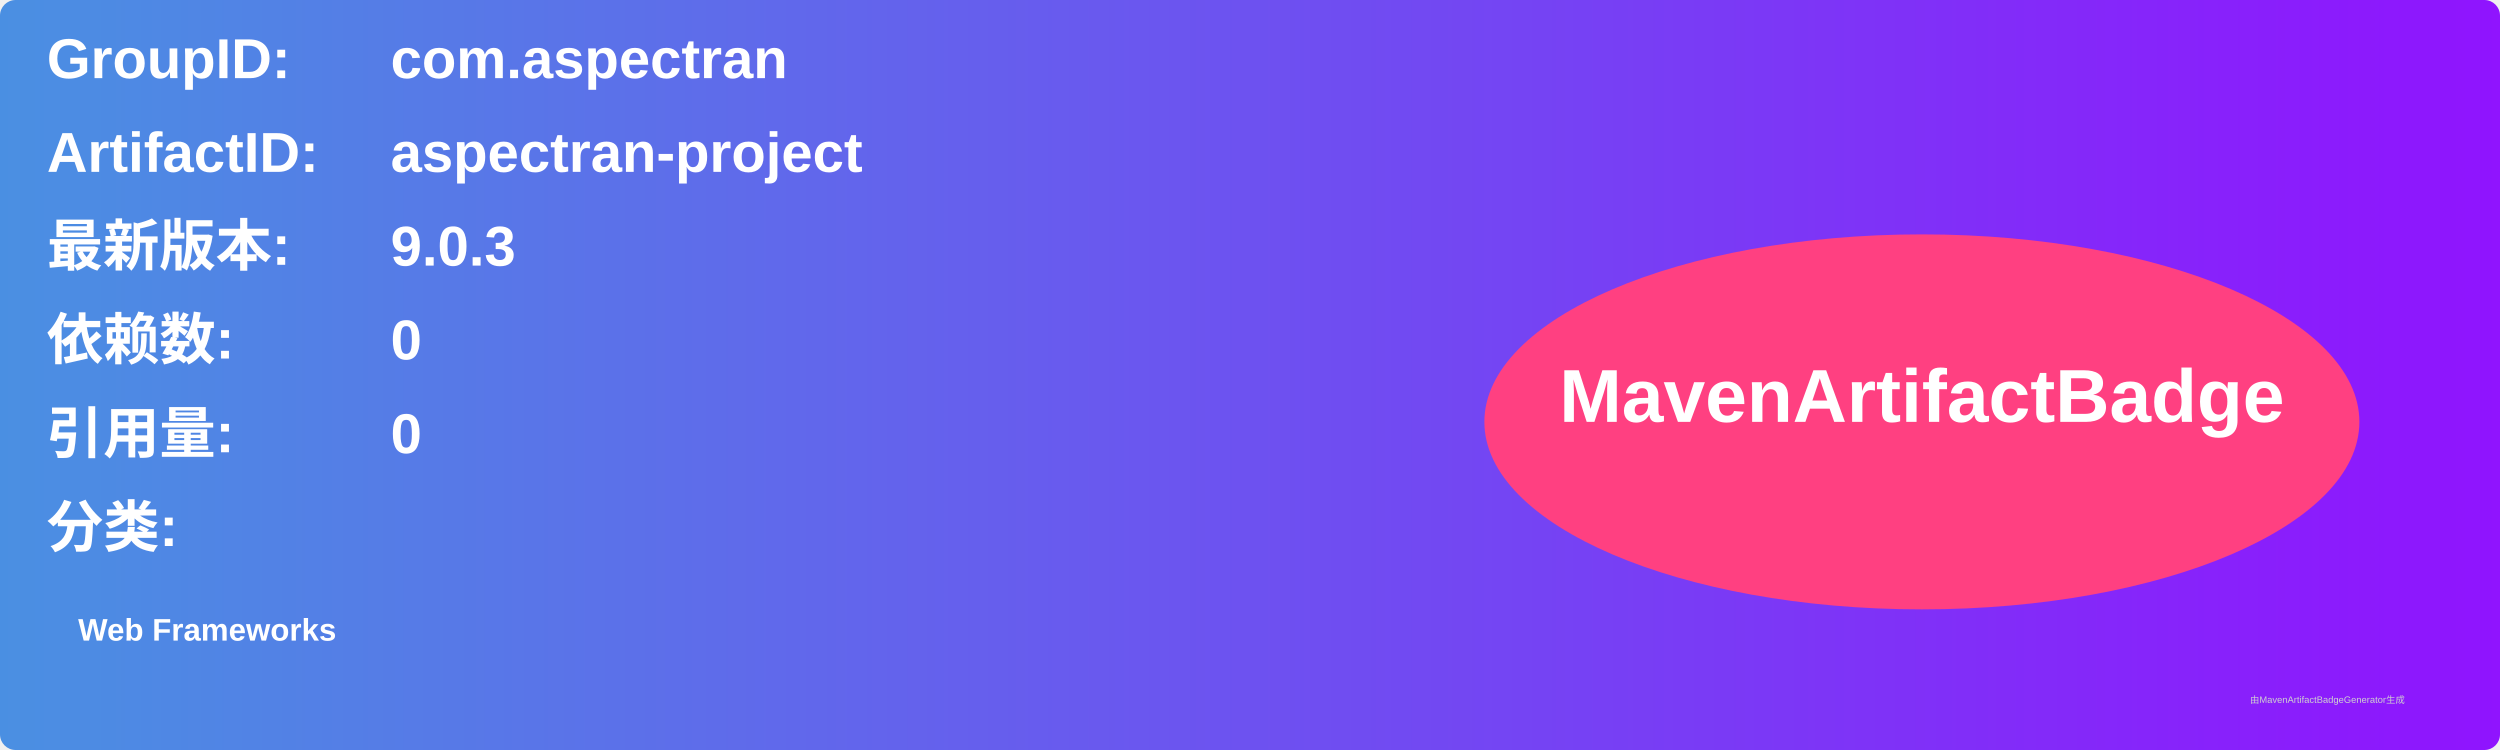
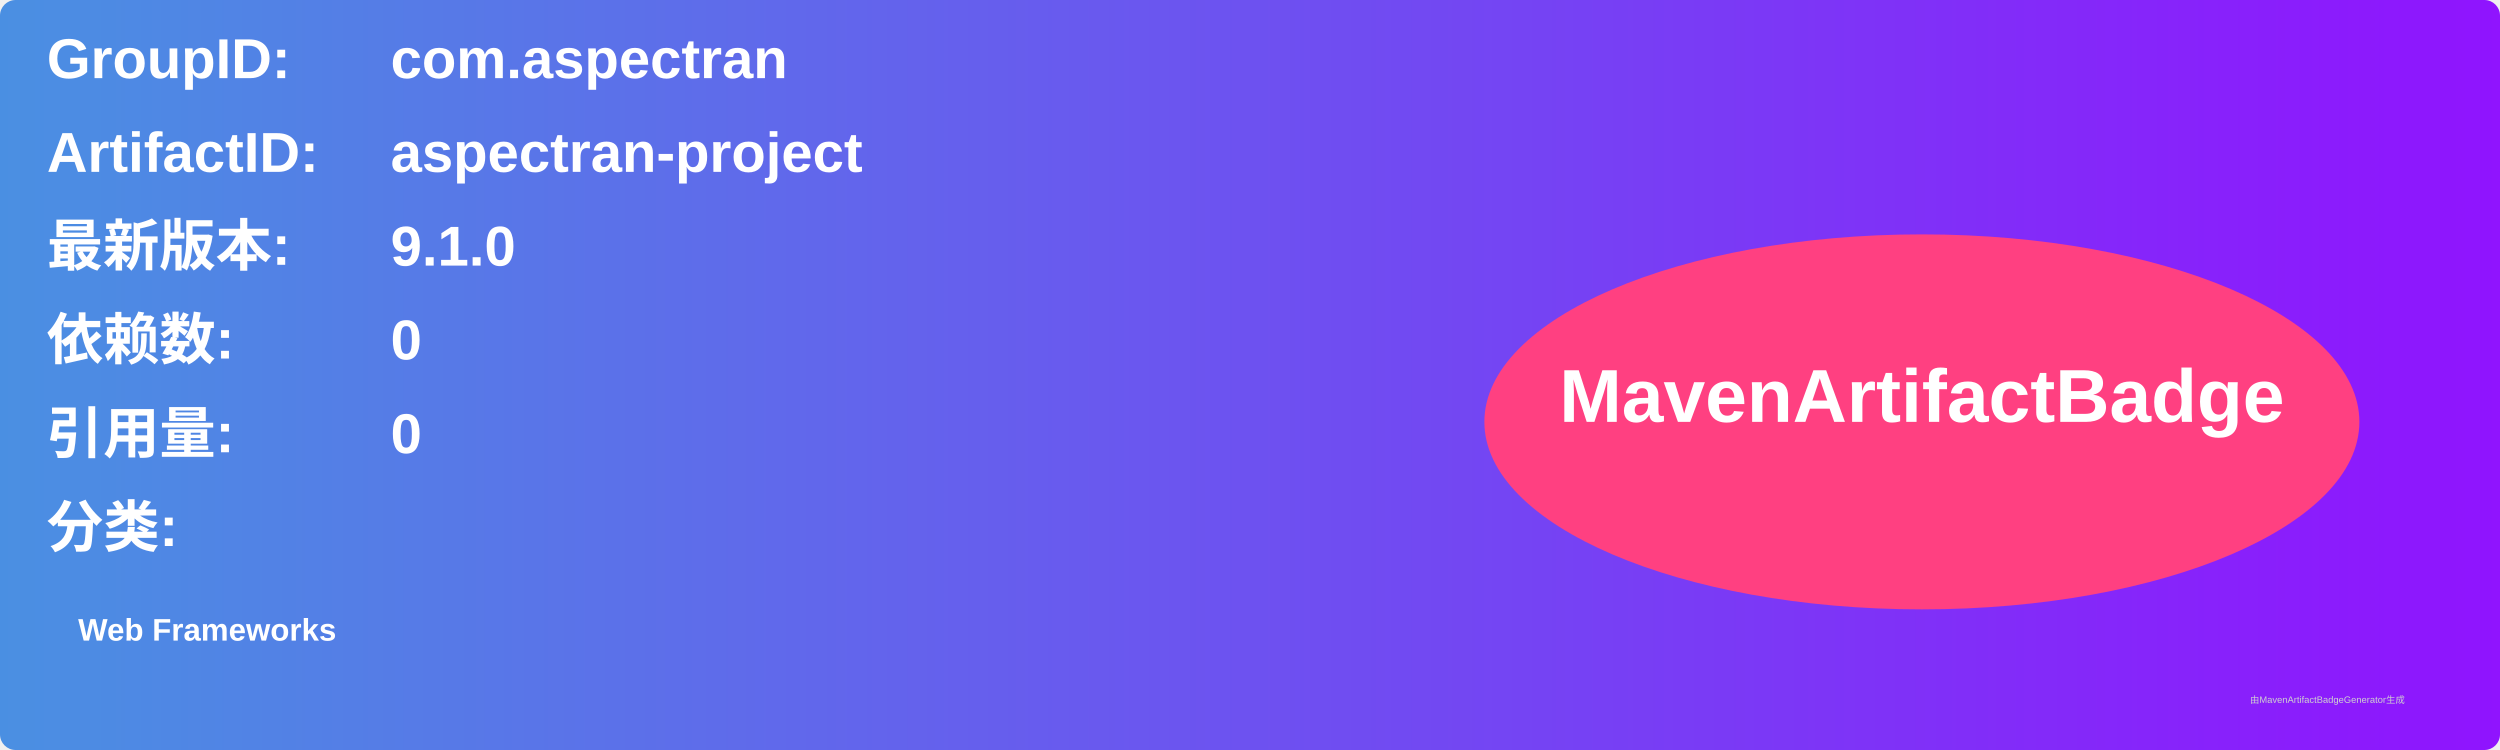
<svg xmlns="http://www.w3.org/2000/svg" width="800" height="240" viewBox="0 0 800 240">
  <linearGradient id="grad" x1="0%" y1="0%" x2="100%" y2="0%">
    <stop offset="0%" stop-color="#4a90e2" />
    <stop offset="100%" stop-color="#9013fe" />
  </linearGradient>
  <rect width="100%" height="100%" rx="5" ry="5" fill="url(#grad)" />
  <g transform="translate(15, 15)">
    <text x="0" y="10" font-family="Arial" font-size="18" fill="white" font-weight="bold" width="260">GroupID:</text>
    <text x="110" y="10" font-family="Arial" font-size="18" fill="white" font-weight="bold" width="460">com.aspectran</text>
    <text x="0" y="40" font-family="Arial" font-size="18" fill="white" font-weight="bold" width="260">ArtifactID:</text>
    <text x="110" y="40" font-family="Arial" font-size="18" fill="white" font-weight="bold" width="460">aspectran-project</text>
    <text x="0" y="70" font-family="Arial" font-size="18" fill="white" font-weight="bold">最新版本:</text>
    <text x="110" y="70" font-family="Arial" font-size="18" fill="white" font-weight="bold">
-       <tspan font-weight="bold">9.0.3</tspan>
+       <tspan font-weight="bold">9.1.0</tspan>
    </text>
    <text x="0" y="100" font-family="Arial" font-size="18" fill="white" font-weight="bold">依赖数: </text>
    <text x="110" y="100" font-family="Arial" font-size="18" fill="white">
      <tspan font-weight="bold">0</tspan>
    </text>
    <text x="0" y="130" font-family="Arial" font-size="18" fill="white" font-weight="bold">引用量: </text>
    <text x="110" y="130" font-family="Arial" font-size="18" fill="white">
      <tspan font-weight="bold">0</tspan>
    </text>
    <text x="0" y="160" font-family="Arial" font-size="18" fill="white" font-weight="bold">分类:</text>
    <text x="10" y="190" font-family="Arial" font-size="10" fill="white">
      <tspan font-weight="bold">Web Frameworks</tspan>
    </text>
    <ellipse cx="600" cy="120" rx="140" ry="60" fill="#ff4081" />
    <text x="600" y="120" text-anchor="middle" font-family="Arial" font-size="24" fill="white" font-weight="bold">MavenArtifactBadge</text>
  </g>
  <text x="720" y="225" font-family="Arial" font-size="3" fill="#d0d0d0">由MavenArtifactBadgeGenerator生成</text>
</svg>
